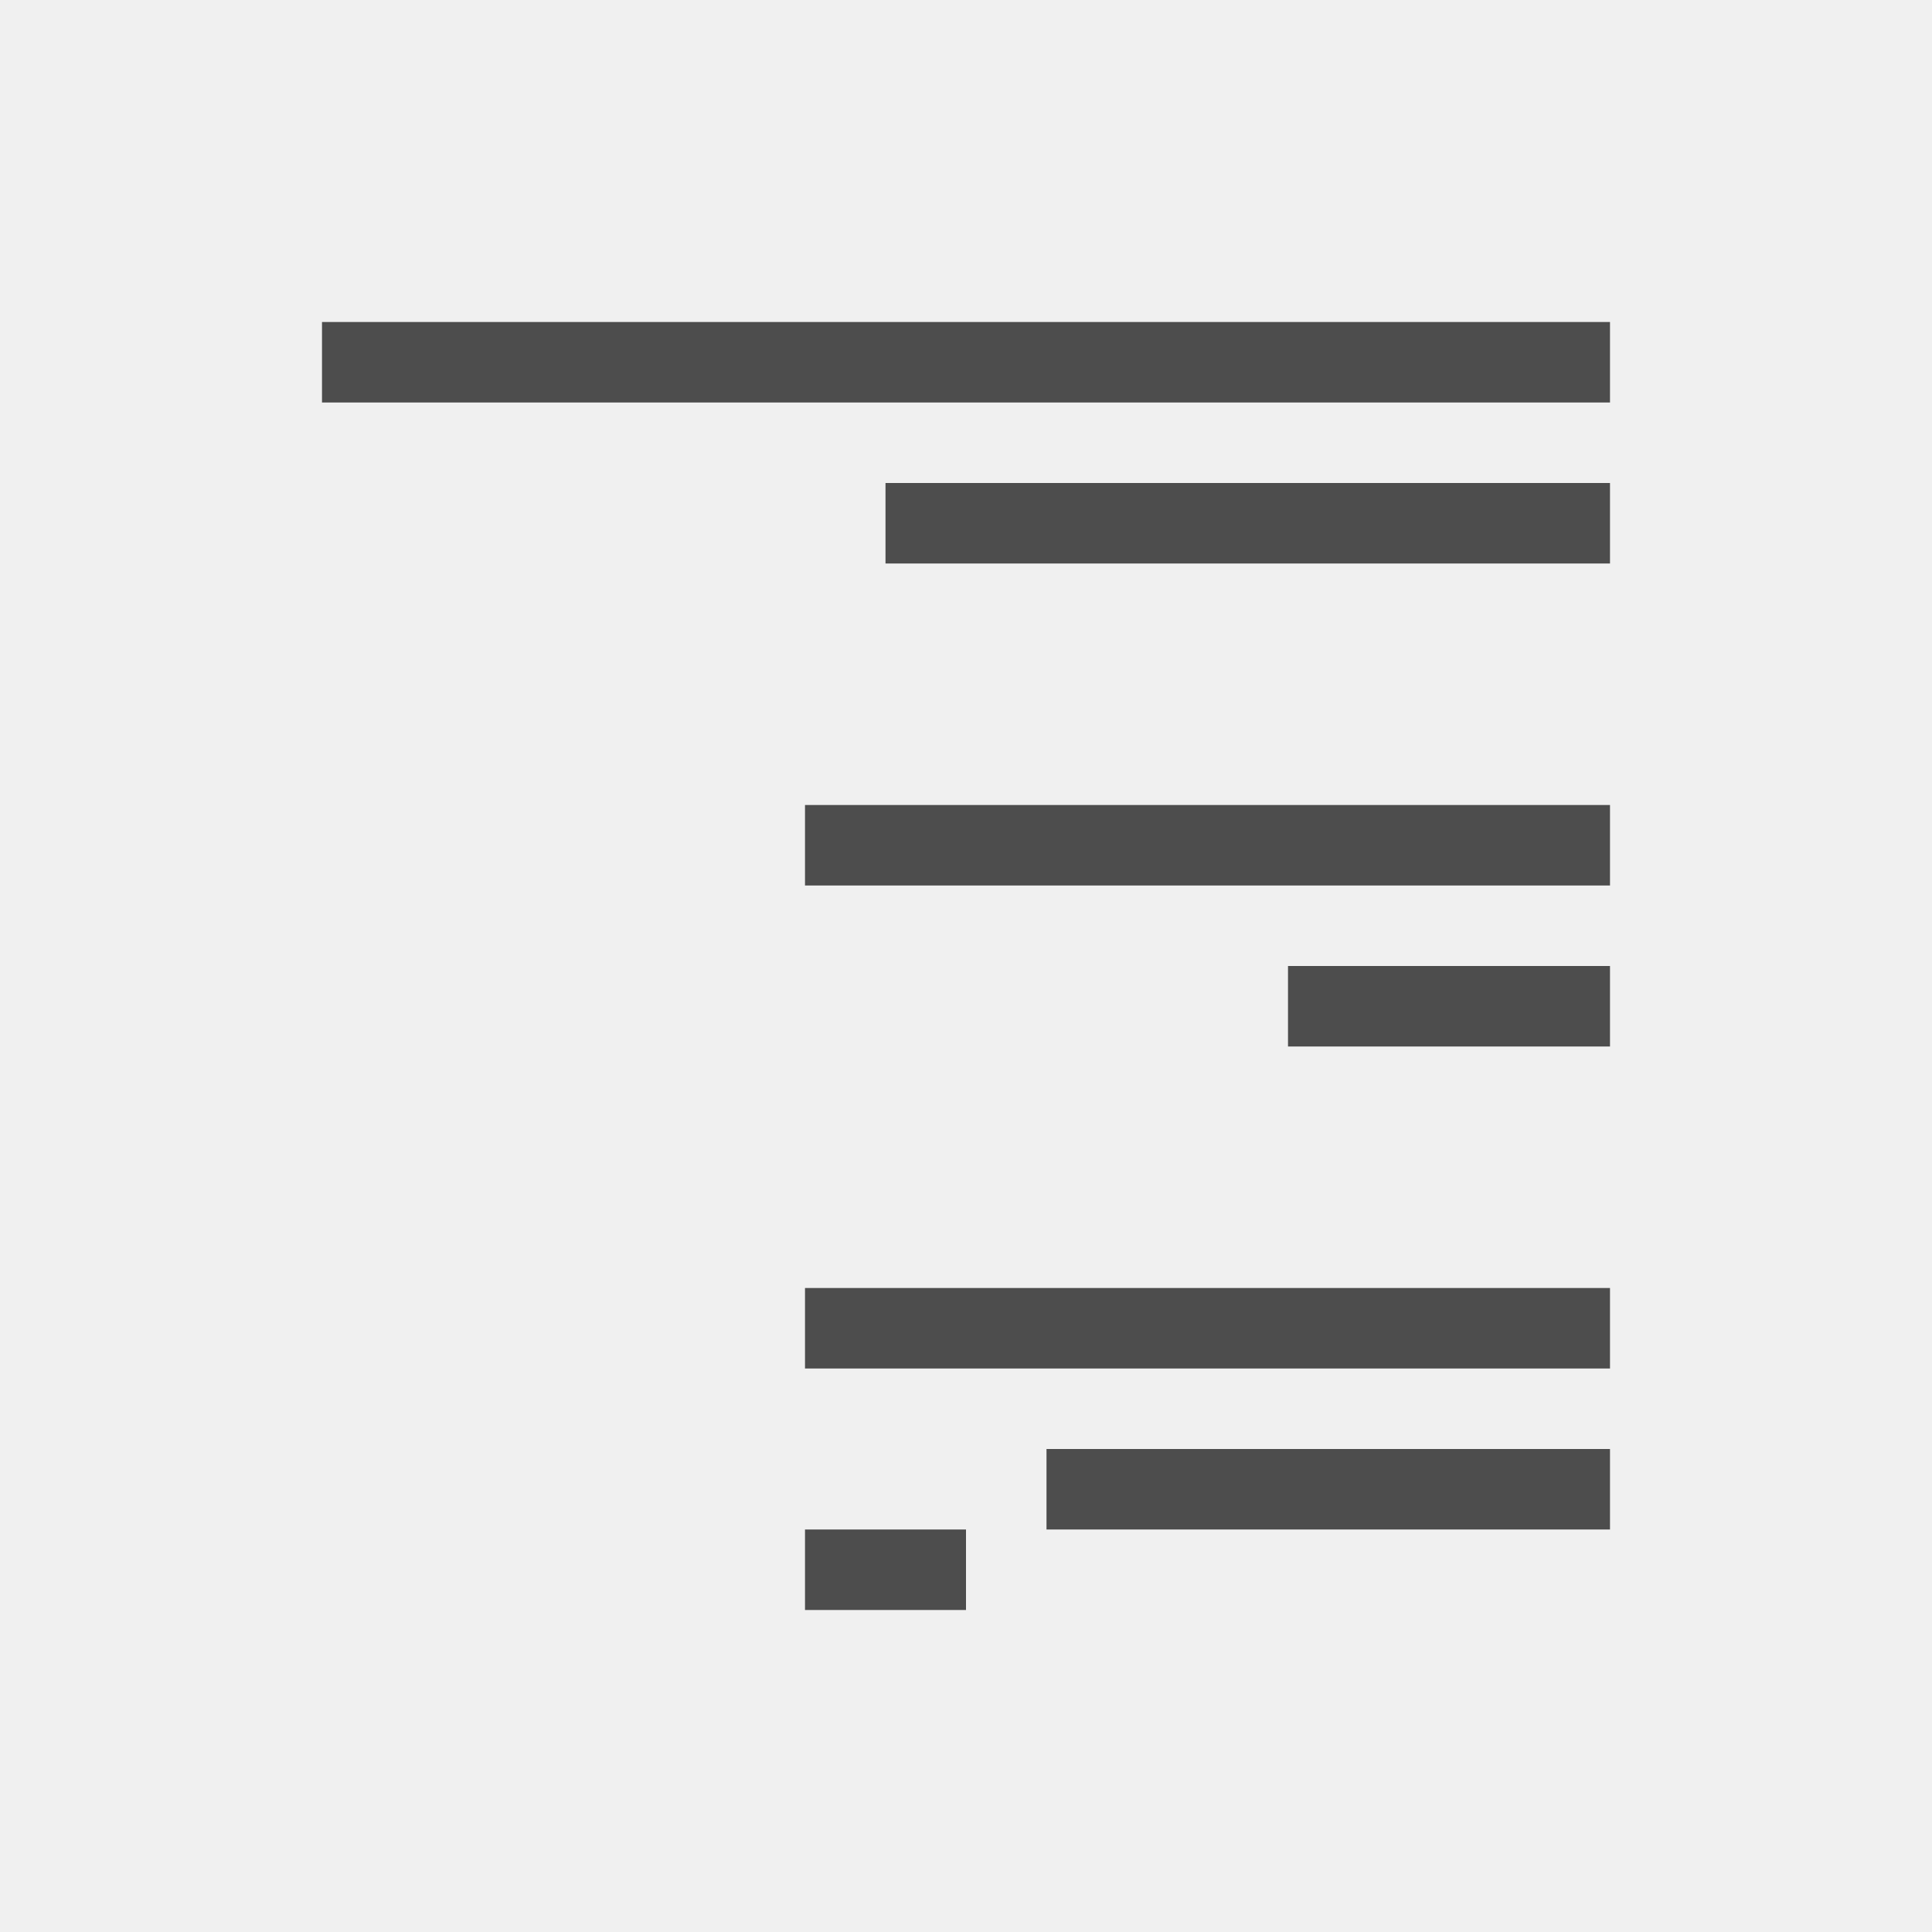
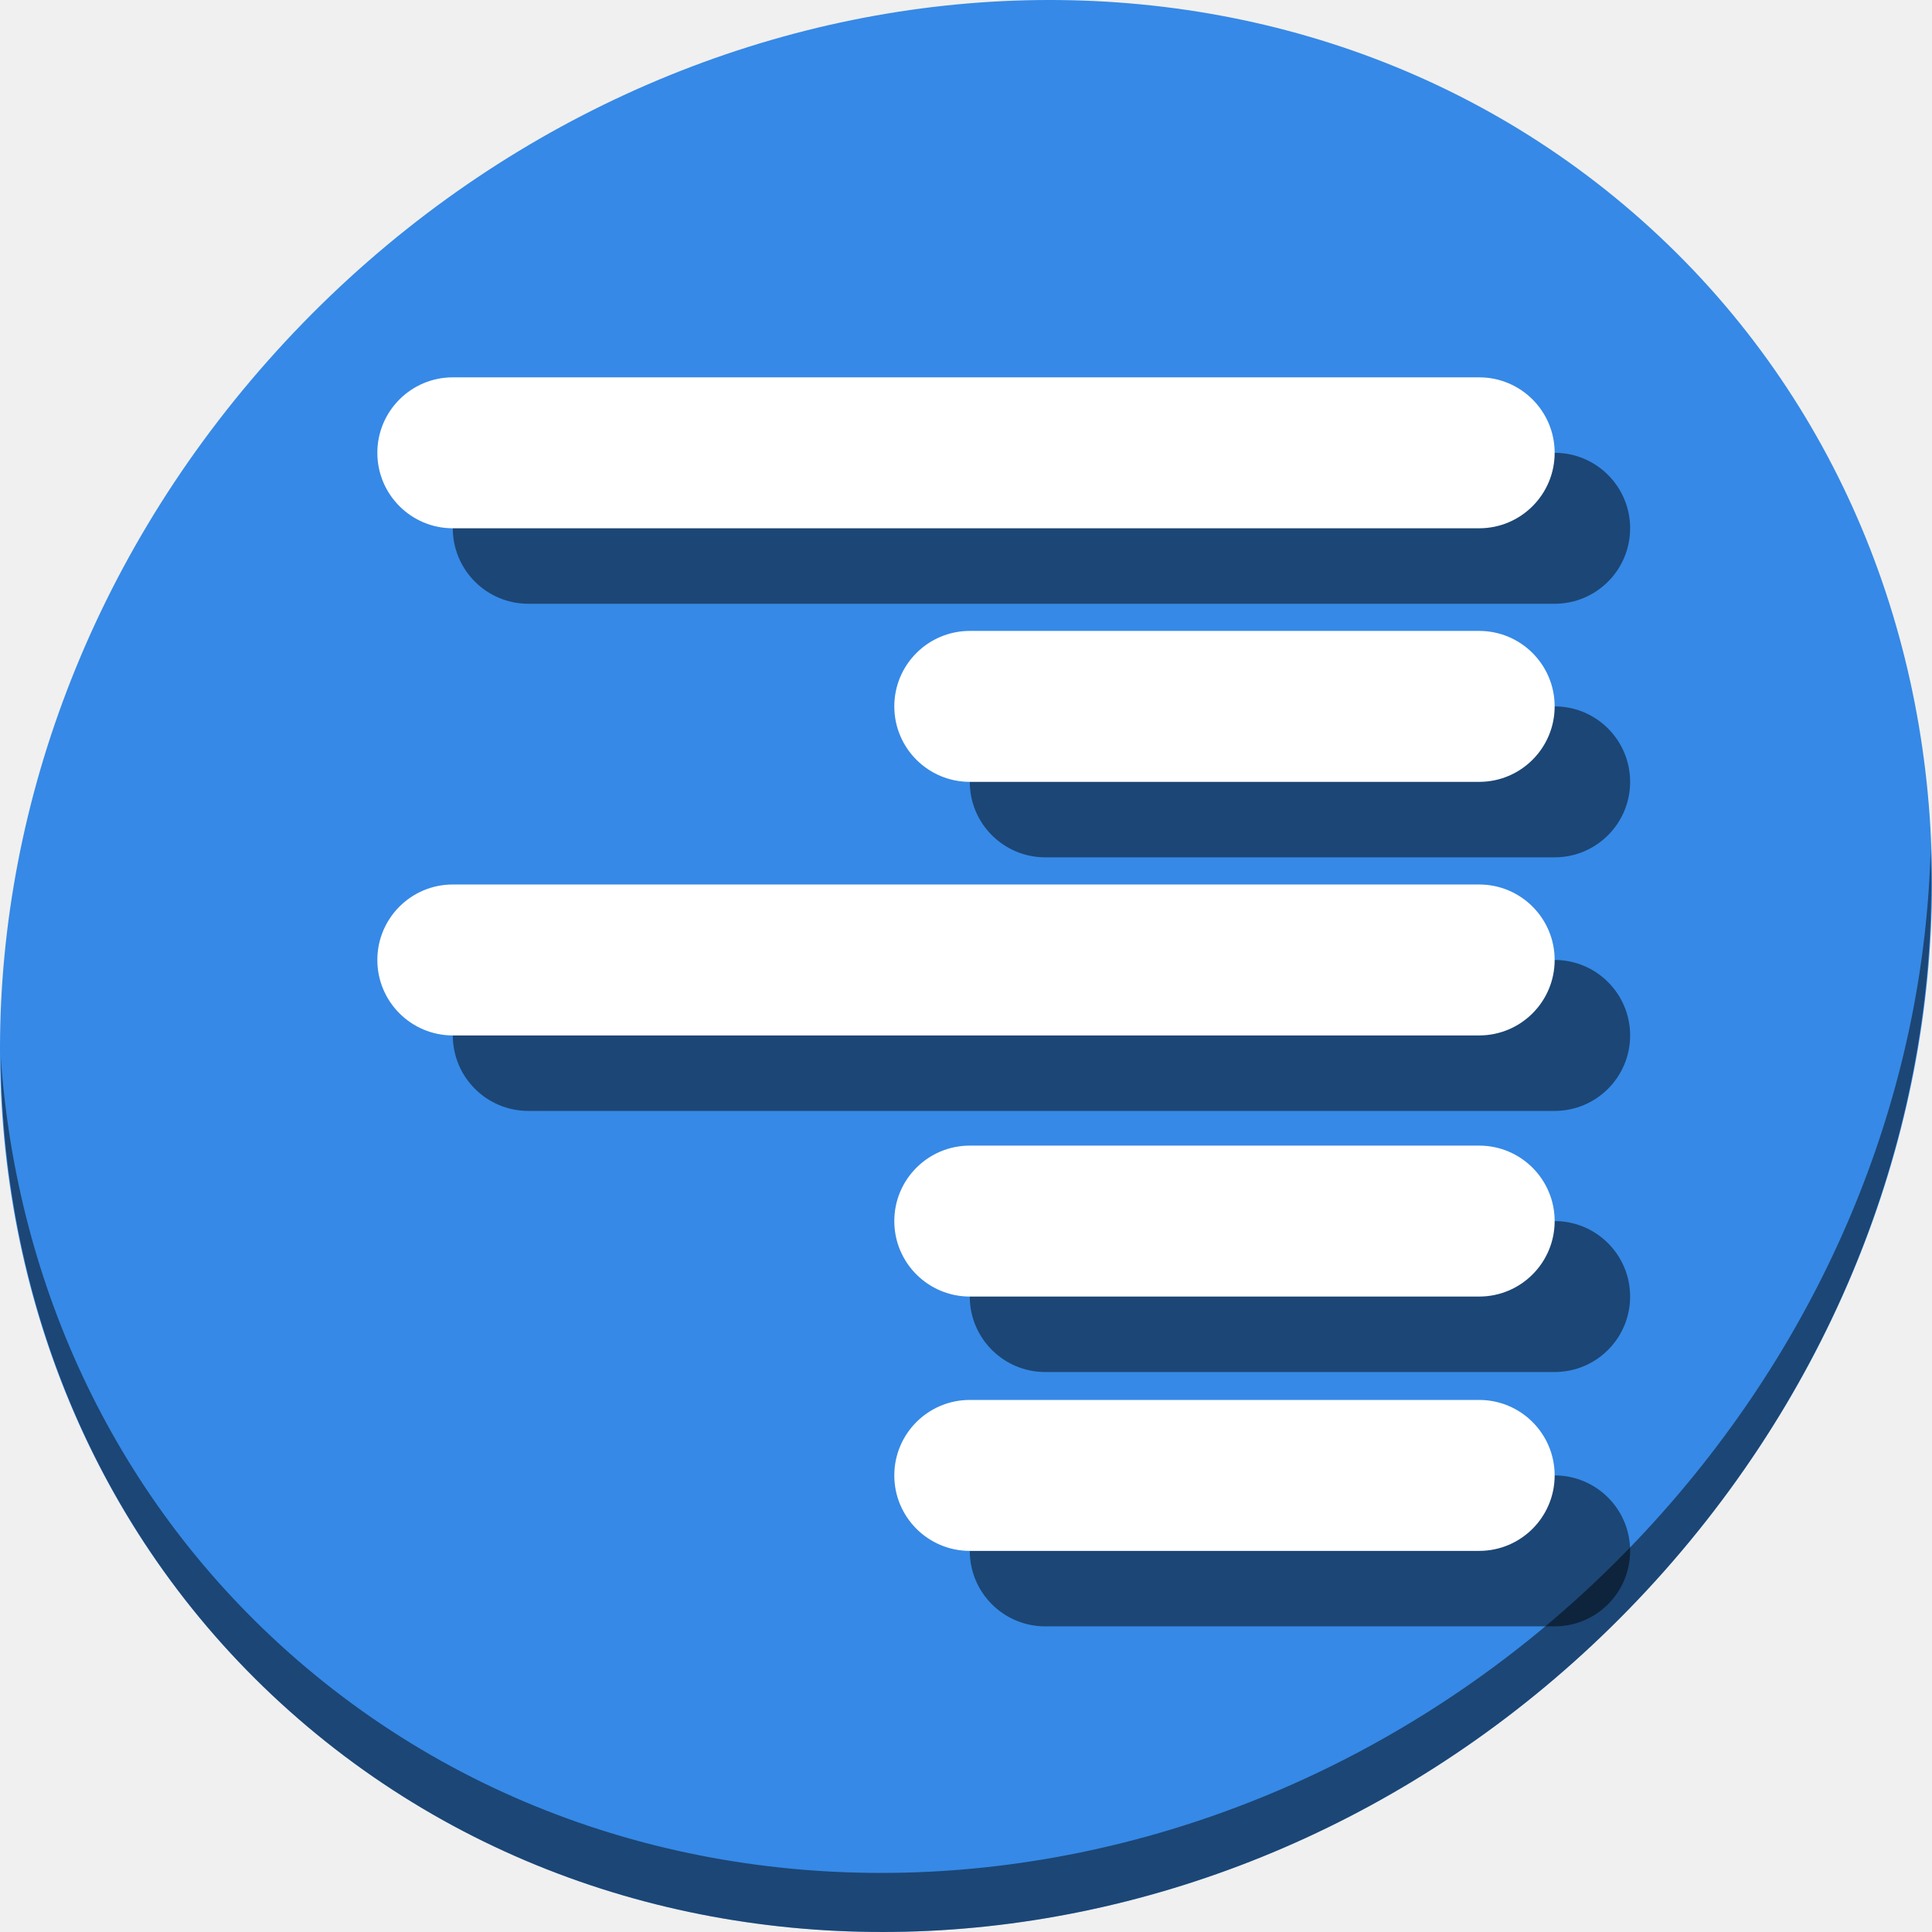
- <svg xmlns="http://www.w3.org/2000/svg" viewBox="0 0 24 24">
+ <svg xmlns="http://www.w3.org/2000/svg" viewBox="0 0 64 64" version="1.1" id="svg6" width="64" height="64">
  <defs id="defs3051">
    <style type="text/css" id="current-color-scheme">
      .ColorScheme-Text {
        color:#4d4d4d;
      }
      </style>
  </defs>
-   <path style="fill:currentColor;fill-opacity:1;stroke:none" d="M 4 4 L 4 5 L 20 5 L 20 4 L 4 4 z M 11 6 L 11 7 L 20 7 L 20 6 L 11 6 z M 10 10 L 10 11 L 20 11 L 20 10 L 10 10 z M 16 12 L 16 13 L 20 13 L 20 12 L 16 12 z M 10 16 L 10 17 L 20 17 L 20 16 L 10 16 z M 13 18 L 13 19 L 20 19 L 20 18 L 13 18 z M 10 19 L 10 20 L 12 20 L 12 19 L 10 19 z " class="ColorScheme-Text" />
+   <g id="g903" transform="matrix(0.125,0,0,0.125,2.8033957e-7,56)">
+     <path id="path850" d="m 432.913,-391.526 c 102.193,88.575 105.827,249.7 8.117,359.899 C 343.32,78.572 181.28,96.101 79.087,7.526 -23.106,-81.049 -26.74,-242.174 70.97,-352.373 168.68,-462.572 330.72,-480.101 432.913,-391.526 Z" style="fill:#3689e6;fill-opacity:1;stroke-width:11.11" />
+     <path id="path852" d="m 511.635,-223.096 c -1.551,61.312 -25.161,124.155 -70.966,175.814 C 342.959,62.917 180.919,80.446 78.726,-8.129 30.827,-49.644 4.497,-107.077 0.194,-167.771 0.799,-101.415 27.117,-37.518 79.079,7.519 181.272,96.094 343.32,78.556 441.022,-31.634 490.727,-87.692 514.027,-156.925 511.635,-223.096 Z" style="opacity:1;fill:#000000;fill-opacity:0.49;stroke-width:11.11" />
+     <g style="fill:#000000;fill-opacity:0.49" transform="translate(20,20)" id="g887">
+       <rect ry="20" y="-280.8" x="237" height="40" width="175" id="rect877" style="opacity:1;fill:#000000;fill-opacity:0.49;stroke:none;stroke-width:23.641;stroke-linecap:round;stroke-linejoin:round;stroke-miterlimit:4;stroke-dasharray:none;stroke-dashoffset:0;stroke-opacity:1" />
+       <rect style="opacity:1;fill:#000000;fill-opacity:0.49;stroke:none;stroke-width:23.641;stroke-linecap:round;stroke-linejoin:round;stroke-miterlimit:4;stroke-dasharray:none;stroke-dashoffset:0;stroke-opacity:1" id="rect879" width="175" height="40" x="237" y="-144.4" ry="20" />
+       <rect style="opacity:1;fill:#000000;fill-opacity:0.49;stroke:none;stroke-width:31.566;stroke-linecap:round;stroke-linejoin:round;stroke-miterlimit:4;stroke-dasharray:none;stroke-dashoffset:0;stroke-opacity:1" id="rect881" width="312" height="40" x="100" y="-213.6" ry="20" />
+       <rect ry="20" y="-77" x="237" height="40" width="175" id="rect883" style="opacity:1;fill:#000000;fill-opacity:0.49;stroke:none;stroke-width:23.641;stroke-linecap:round;stroke-linejoin:round;stroke-miterlimit:4;stroke-dasharray:none;stroke-dashoffset:0;stroke-opacity:1" />
+       <rect style="opacity:1;fill:#000000;fill-opacity:0.49;stroke:none;stroke-width:31.566;stroke-linecap:round;stroke-linejoin:round;stroke-miterlimit:4;stroke-dasharray:none;stroke-dashoffset:0;stroke-opacity:1" id="rect885" width="312" height="40" x="100" y="-348" ry="20" />
+     </g>
+     <g id="g875">
+       <rect style="opacity:1;fill:#ffffff;fill-opacity:1;stroke:none;stroke-width:23.641;stroke-linecap:round;stroke-linejoin:round;stroke-miterlimit:4;stroke-dasharray:none;stroke-dashoffset:0;stroke-opacity:1" id="rect44-3" width="175" height="40" x="237" y="-280.8" ry="20" />
+       <rect ry="20" y="-144.4" x="237" height="40" width="175" id="rect48-6" style="opacity:1;fill:#ffffff;fill-opacity:1;stroke:none;stroke-width:23.641;stroke-linecap:round;stroke-linejoin:round;stroke-miterlimit:4;stroke-dasharray:none;stroke-dashoffset:0;stroke-opacity:1" />
+       <rect ry="20" y="-213.6" x="100" height="40" width="312" id="rect870" style="opacity:1;fill:#ffffff;fill-opacity:1;stroke:none;stroke-width:31.566;stroke-linecap:round;stroke-linejoin:round;stroke-miterlimit:4;stroke-dasharray:none;stroke-dashoffset:0;stroke-opacity:1" />
+       <rect style="opacity:1;fill:#ffffff;fill-opacity:1;stroke:none;stroke-width:23.641;stroke-linecap:round;stroke-linejoin:round;stroke-miterlimit:4;stroke-dasharray:none;stroke-dashoffset:0;stroke-opacity:1" id="rect872" width="175" height="40" x="237" y="-77" ry="20" />
+       <rect ry="20" y="-348" x="100" height="40" width="312" id="rect876" style="opacity:1;fill:#ffffff;fill-opacity:1;stroke:none;stroke-width:31.566;stroke-linecap:round;stroke-linejoin:round;stroke-miterlimit:4;stroke-dasharray:none;stroke-dashoffset:0;stroke-opacity:1" />
+     </g>
+   </g>
</svg>
